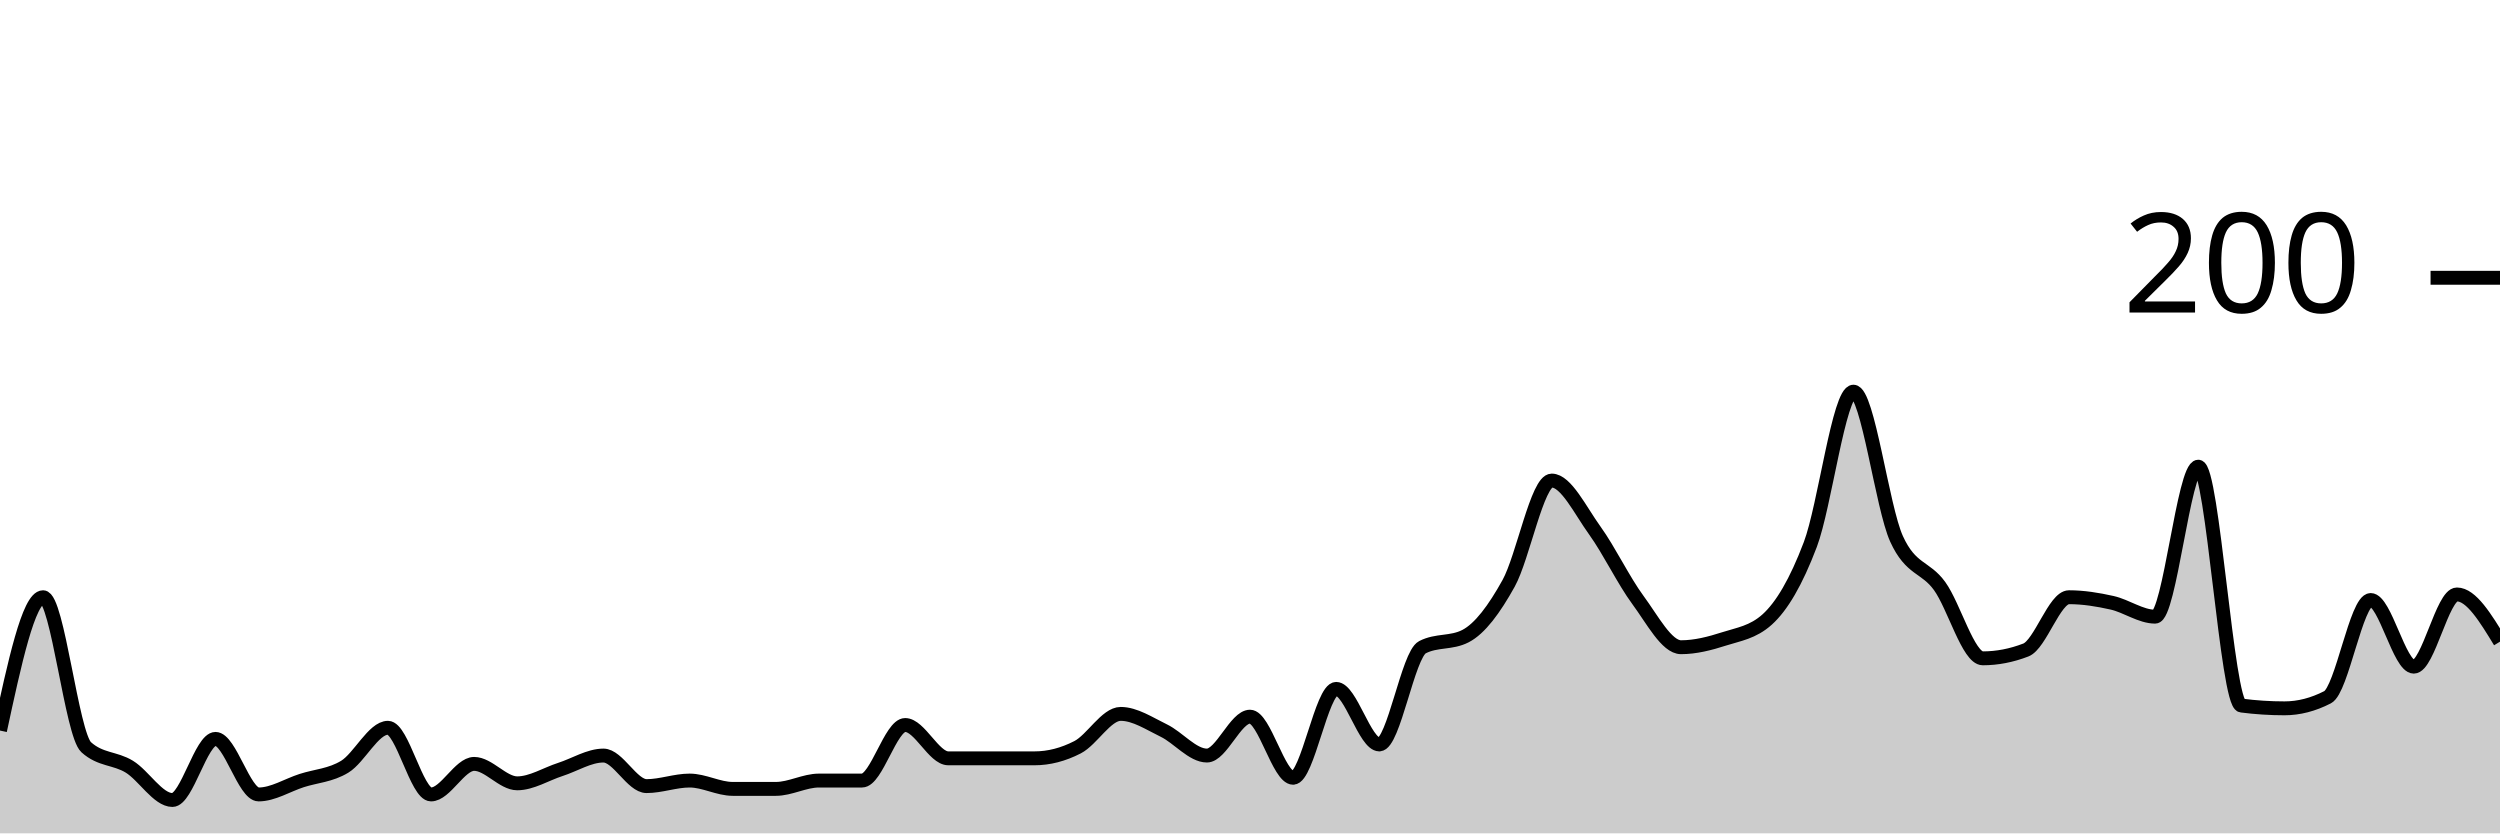
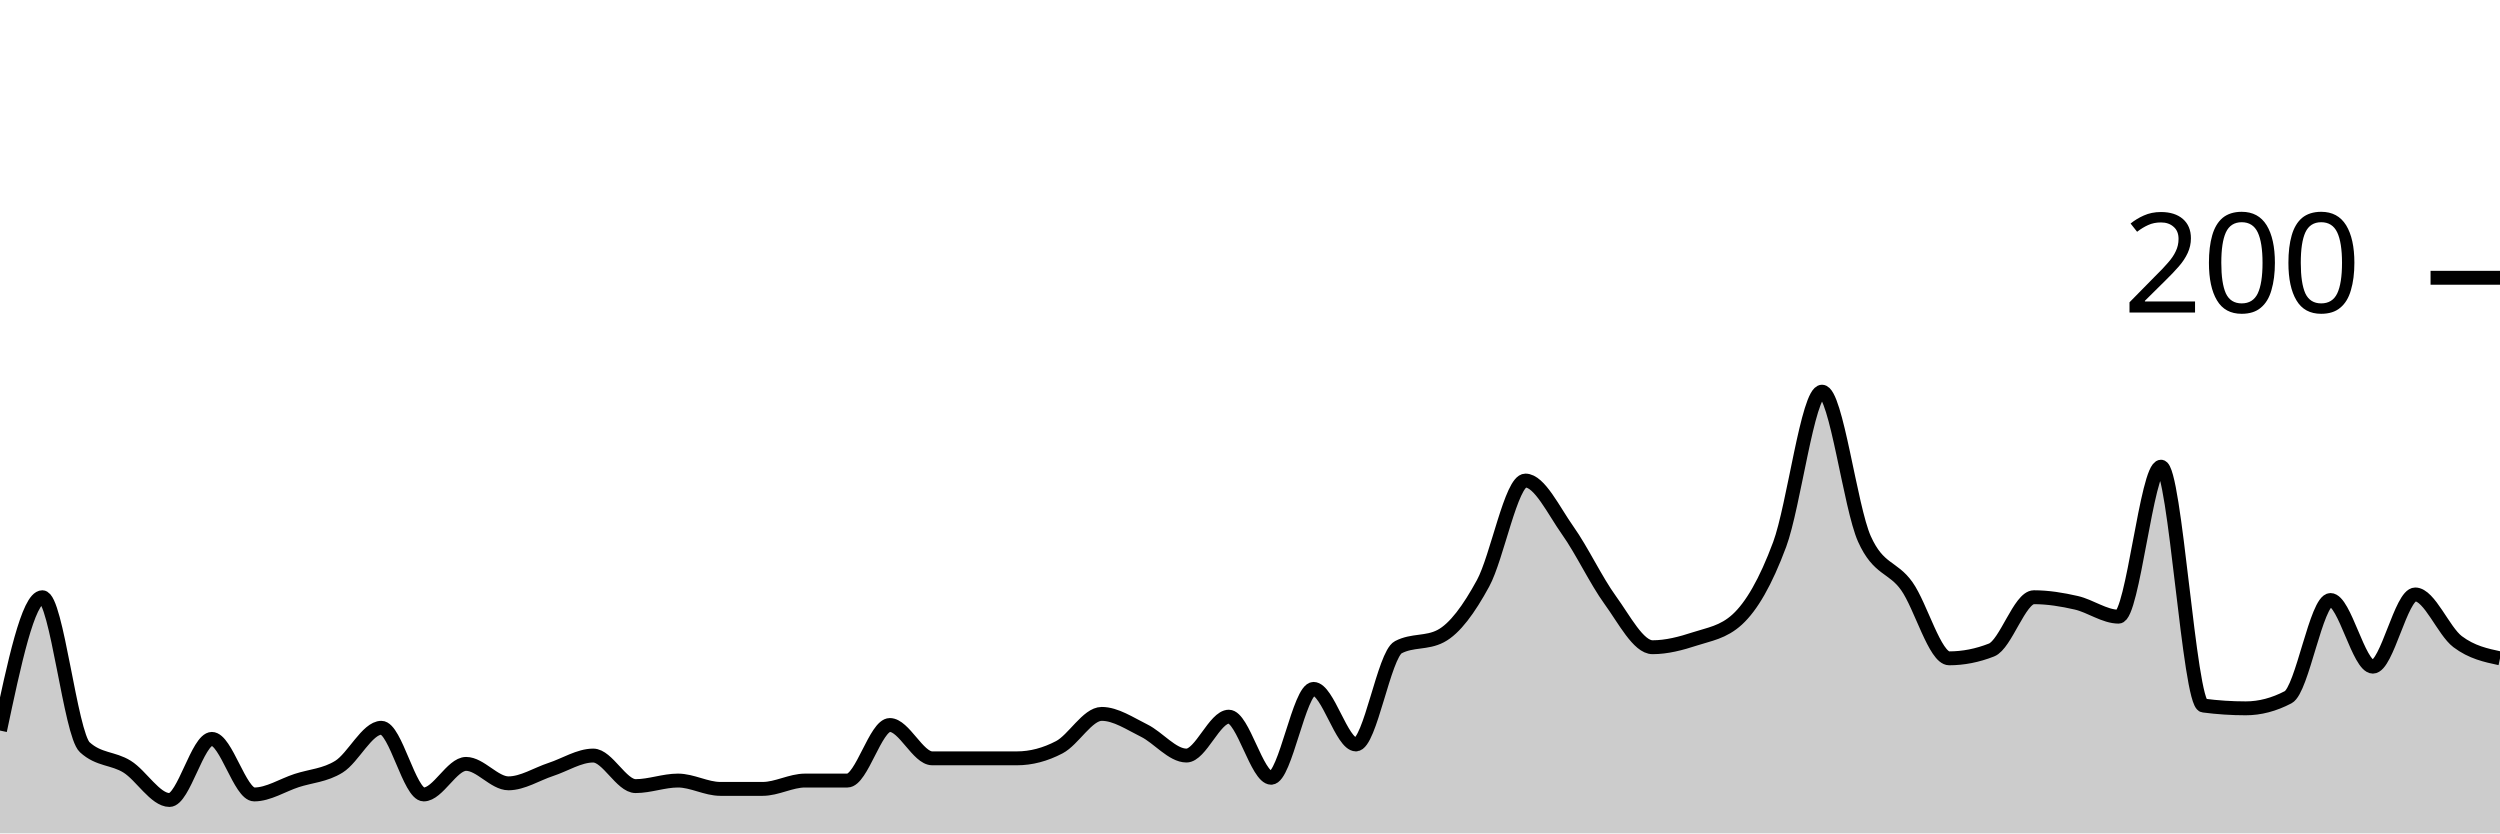
<svg xmlns="http://www.w3.org/2000/svg" viewBox="0 0 180 60">
  <g transform="translate(0,20)">
-     <path class="area" fill="rgba(0, 0, 0, 0.2)" d="M0,32.6C1.034,27.8,2.069,23,3.103,23C4.138,23,5.172,32.867,6.207,33.8C7.241,34.733,8.276,34.567,9.31,35.2C10.345,35.833,11.379,37.6,12.414,37.6C13.448,37.6,14.483,33.2,15.517,33.2C16.552,33.2,17.586,37.2,18.621,37.2C19.655,37.2,20.69,36.533,21.724,36.2C22.759,35.867,23.793,35.833,24.828,35.2C25.862,34.567,26.897,32.4,27.931,32.4C28.966,32.4,30,37.2,31.034,37.2C32.069,37.2,33.103,35,34.138,35C35.172,35,36.207,36.4,37.241,36.4C38.276,36.4,39.31,35.733,40.345,35.4C41.379,35.067,42.414,34.4,43.448,34.4C44.483,34.4,45.517,36.6,46.552,36.6C47.586,36.6,48.621,36.2,49.655,36.2C50.69,36.2,51.724,36.8,52.759,36.8C53.793,36.8,54.828,36.8,55.862,36.8C56.897,36.8,57.931,36.2,58.966,36.2C60,36.2,61.034,36.2,62.069,36.2C63.103,36.2,64.138,32.2,65.172,32.2C66.207,32.2,67.241,34.6,68.276,34.6C69.31,34.6,70.345,34.6,71.379,34.6C72.414,34.6,73.448,34.6,74.483,34.6C75.517,34.6,76.552,34.333,77.586,33.8C78.621,33.267,79.655,31.4,80.69,31.4C81.724,31.4,82.759,32.1,83.793,32.6C84.828,33.1,85.862,34.4,86.897,34.4C87.931,34.4,88.966,31.6,90,31.6C91.034,31.6,92.069,36,93.103,36C94.138,36,95.172,29.6,96.207,29.6C97.241,29.6,98.276,33.6,99.31,33.6C100.345,33.6,101.379,27.133,102.414,26.6C103.448,26.067,104.483,26.333,105.517,25.8C106.552,25.267,107.586,23.867,108.621,22C109.655,20.133,110.69,14.6,111.724,14.6C112.759,14.6,113.793,16.767,114.828,18.2C115.862,19.633,116.897,21.8,117.931,23.2C118.966,24.6,120,26.6,121.034,26.6C122.069,26.6,123.103,26.333,124.138,26C125.172,25.667,126.207,25.533,127.241,24.6C128.276,23.667,129.31,21.933,130.345,19.2C131.379,16.467,132.414,8.2,133.448,8.2C134.483,8.2,135.517,16.533,136.552,18.8C137.586,21.067,138.621,20.767,139.655,22.2C140.69,23.633,141.724,27.4,142.759,27.4C143.793,27.4,144.828,27.2,145.862,26.8C146.897,26.4,147.931,23,148.966,23C150,23,151.034,23.167,152.069,23.4C153.103,23.633,154.138,24.4,155.172,24.4C156.207,24.4,157.241,13.6,158.276,13.6C159.31,13.6,160.345,30.667,161.379,30.8C162.414,30.933,163.448,31,164.483,31C165.517,31,166.552,30.733,167.586,30.2C168.621,29.667,169.655,23.2,170.69,23.2C171.724,23.2,172.759,28,173.793,28C174.828,28,175.862,22.8,176.897,22.8C177.931,22.8,178.966,24.5,180,26.2L180,40C178.966,40,177.931,40,176.897,40C175.862,40,174.828,40,173.793,40C172.759,40,171.724,40,170.69,40C169.655,40,168.621,40,167.586,40C166.552,40,165.517,40,164.483,40C163.448,40,162.414,40,161.379,40C160.345,40,159.31,40,158.276,40C157.241,40,156.207,40,155.172,40C154.138,40,153.103,40,152.069,40C151.034,40,150,40,148.966,40C147.931,40,146.897,40,145.862,40C144.828,40,143.793,40,142.759,40C141.724,40,140.69,40,139.655,40C138.621,40,137.586,40,136.552,40C135.517,40,134.483,40,133.448,40C132.414,40,131.379,40,130.345,40C129.31,40,128.276,40,127.241,40C126.207,40,125.172,40,124.138,40C123.103,40,122.069,40,121.034,40C120,40,118.966,40,117.931,40C116.897,40,115.862,40,114.828,40C113.793,40,112.759,40,111.724,40C110.69,40,109.655,40,108.621,40C107.586,40,106.552,40,105.517,40C104.483,40,103.448,40,102.414,40C101.379,40,100.345,40,99.31,40C98.276,40,97.241,40,96.207,40C95.172,40,94.138,40,93.103,40C92.069,40,91.034,40,90,40C88.966,40,87.931,40,86.897,40C85.862,40,84.828,40,83.793,40C82.759,40,81.724,40,80.69,40C79.655,40,78.621,40,77.586,40C76.552,40,75.517,40,74.483,40C73.448,40,72.414,40,71.379,40C70.345,40,69.31,40,68.276,40C67.241,40,66.207,40,65.172,40C64.138,40,63.103,40,62.069,40C61.034,40,60,40,58.966,40C57.931,40,56.897,40,55.862,40C54.828,40,53.793,40,52.759,40C51.724,40,50.69,40,49.655,40C48.621,40,47.586,40,46.552,40C45.517,40,44.483,40,43.448,40C42.414,40,41.379,40,40.345,40C39.31,40,38.276,40,37.241,40C36.207,40,35.172,40,34.138,40C33.103,40,32.069,40,31.034,40C30,40,28.966,40,27.931,40C26.897,40,25.862,40,24.828,40C23.793,40,22.759,40,21.724,40C20.69,40,19.655,40,18.621,40C17.586,40,16.552,40,15.517,40C14.483,40,13.448,40,12.414,40C11.379,40,10.345,40,9.31,40C8.276,40,7.241,40,6.207,40C5.172,40,4.138,40,3.103,40C2.069,40,1.034,40,0,40Z" />
-     <path class="line" stroke="black" fill="none" d="M0,32.6C1.034,27.8,2.069,23,3.103,23C4.138,23,5.172,32.867,6.207,33.8C7.241,34.733,8.276,34.567,9.31,35.2C10.345,35.833,11.379,37.6,12.414,37.6C13.448,37.6,14.483,33.2,15.517,33.2C16.552,33.2,17.586,37.2,18.621,37.2C19.655,37.2,20.69,36.533,21.724,36.2C22.759,35.867,23.793,35.833,24.828,35.2C25.862,34.567,26.897,32.4,27.931,32.4C28.966,32.4,30,37.2,31.034,37.2C32.069,37.2,33.103,35,34.138,35C35.172,35,36.207,36.4,37.241,36.4C38.276,36.4,39.31,35.733,40.345,35.4C41.379,35.067,42.414,34.4,43.448,34.4C44.483,34.4,45.517,36.6,46.552,36.6C47.586,36.6,48.621,36.2,49.655,36.2C50.69,36.2,51.724,36.8,52.759,36.8C53.793,36.8,54.828,36.8,55.862,36.8C56.897,36.8,57.931,36.2,58.966,36.2C60,36.2,61.034,36.2,62.069,36.2C63.103,36.2,64.138,32.2,65.172,32.2C66.207,32.2,67.241,34.6,68.276,34.6C69.31,34.6,70.345,34.6,71.379,34.6C72.414,34.6,73.448,34.6,74.483,34.6C75.517,34.6,76.552,34.333,77.586,33.8C78.621,33.267,79.655,31.4,80.69,31.4C81.724,31.4,82.759,32.1,83.793,32.6C84.828,33.1,85.862,34.4,86.897,34.4C87.931,34.4,88.966,31.6,90,31.6C91.034,31.6,92.069,36,93.103,36C94.138,36,95.172,29.6,96.207,29.6C97.241,29.6,98.276,33.6,99.31,33.6C100.345,33.6,101.379,27.133,102.414,26.6C103.448,26.067,104.483,26.333,105.517,25.8C106.552,25.267,107.586,23.867,108.621,22C109.655,20.133,110.69,14.6,111.724,14.6C112.759,14.6,113.793,16.767,114.828,18.2C115.862,19.633,116.897,21.8,117.931,23.2C118.966,24.6,120,26.6,121.034,26.6C122.069,26.6,123.103,26.333,124.138,26C125.172,25.667,126.207,25.533,127.241,24.6C128.276,23.667,129.31,21.933,130.345,19.2C131.379,16.467,132.414,8.2,133.448,8.2C134.483,8.2,135.517,16.533,136.552,18.8C137.586,21.067,138.621,20.767,139.655,22.2C140.69,23.633,141.724,27.4,142.759,27.4C143.793,27.4,144.828,27.2,145.862,26.8C146.897,26.4,147.931,23,148.966,23C150,23,151.034,23.167,152.069,23.4C153.103,23.633,154.138,24.4,155.172,24.4C156.207,24.4,157.241,13.6,158.276,13.6C159.31,13.6,160.345,30.667,161.379,30.8C162.414,30.933,163.448,31,164.483,31C165.517,31,166.552,30.733,167.586,30.2C168.621,29.667,169.655,23.2,170.69,23.2C171.724,23.2,172.759,28,173.793,28C174.828,28,175.862,22.8,176.897,22.8C177.931,22.8,178.966,24.5,180,26.2" />
+     <path class="area" fill="rgba(0, 0, 0, 0.2)" d="M0,32.6C1.017,27.8,2.034,23,3.051,23C4.068,23,5.085,32.867,6.102,33.8C7.119,34.733,8.136,34.567,9.153,35.2C10.169,35.833,11.186,37.6,12.203,37.6C13.22,37.6,14.237,33.2,15.254,33.2C16.271,33.2,17.288,37.2,18.305,37.2C19.322,37.2,20.339,36.533,21.356,36.2C22.373,35.867,23.39,35.833,24.407,35.2C25.424,34.567,26.441,32.4,27.458,32.4C28.475,32.4,29.492,37.2,30.508,37.2C31.525,37.2,32.542,35,33.559,35C34.576,35,35.593,36.4,36.61,36.4C37.627,36.4,38.644,35.733,39.661,35.4C40.678,35.067,41.695,34.4,42.712,34.4C43.729,34.4,44.746,36.6,45.763,36.6C46.78,36.6,47.797,36.2,48.814,36.2C49.831,36.2,50.847,36.8,51.864,36.8C52.881,36.8,53.898,36.8,54.915,36.8C55.932,36.8,56.949,36.2,57.966,36.2C58.983,36.2,60,36.2,61.017,36.2C62.034,36.2,63.051,32.2,64.068,32.2C65.085,32.2,66.102,34.6,67.119,34.6C68.136,34.6,69.153,34.6,70.169,34.6C71.186,34.6,72.203,34.6,73.22,34.6C74.237,34.6,75.254,34.333,76.271,33.8C77.288,33.267,78.305,31.4,79.322,31.4C80.339,31.4,81.356,32.1,82.373,32.6C83.39,33.1,84.407,34.4,85.424,34.4C86.441,34.4,87.458,31.6,88.475,31.6C89.492,31.6,90.508,36,91.525,36C92.542,36,93.559,29.6,94.576,29.6C95.593,29.6,96.61,33.6,97.627,33.6C98.644,33.6,99.661,27.133,100.678,26.6C101.695,26.067,102.712,26.333,103.729,25.8C104.746,25.267,105.763,23.867,106.78,22C107.797,20.133,108.814,14.6,109.831,14.6C110.847,14.6,111.864,16.767,112.881,18.2C113.898,19.633,114.915,21.8,115.932,23.2C116.949,24.6,117.966,26.6,118.983,26.6C120,26.6,121.017,26.333,122.034,26C123.051,25.667,124.068,25.533,125.085,24.6C126.102,23.667,127.119,21.933,128.136,19.2C129.153,16.467,130.169,8.2,131.186,8.2C132.203,8.2,133.22,16.533,134.237,18.8C135.254,21.067,136.271,20.767,137.288,22.2C138.305,23.633,139.322,27.4,140.339,27.4C141.356,27.4,142.373,27.2,143.39,26.8C144.407,26.4,145.424,23,146.441,23C147.458,23,148.475,23.167,149.492,23.4C150.508,23.633,151.525,24.4,152.542,24.4C153.559,24.4,154.576,13.6,155.593,13.6C156.61,13.6,157.627,30.667,158.644,30.8C159.661,30.933,160.678,31,161.695,31C162.712,31,163.729,30.733,164.746,30.2C165.763,29.667,166.78,23.2,167.797,23.2C168.814,23.2,169.831,28,170.847,28C171.864,28,172.881,22.8,173.898,22.8C174.915,22.8,175.932,25.433,176.949,26.2C177.966,26.967,178.983,27.183,180,27.4L180,40C178.983,40,177.966,40,176.949,40C175.932,40,174.915,40,173.898,40C172.881,40,171.864,40,170.847,40C169.831,40,168.814,40,167.797,40C166.78,40,165.763,40,164.746,40C163.729,40,162.712,40,161.695,40C160.678,40,159.661,40,158.644,40C157.627,40,156.61,40,155.593,40C154.576,40,153.559,40,152.542,40C151.525,40,150.508,40,149.492,40C148.475,40,147.458,40,146.441,40C145.424,40,144.407,40,143.39,40C142.373,40,141.356,40,140.339,40C139.322,40,138.305,40,137.288,40C136.271,40,135.254,40,134.237,40C133.22,40,132.203,40,131.186,40C130.169,40,129.153,40,128.136,40C127.119,40,126.102,40,125.085,40C124.068,40,123.051,40,122.034,40C121.017,40,120,40,118.983,40C117.966,40,116.949,40,115.932,40C114.915,40,113.898,40,112.881,40C111.864,40,110.847,40,109.831,40C108.814,40,107.797,40,106.78,40C105.763,40,104.746,40,103.729,40C102.712,40,101.695,40,100.678,40C99.661,40,98.644,40,97.627,40C96.61,40,95.593,40,94.576,40C93.559,40,92.542,40,91.525,40C90.508,40,89.492,40,88.475,40C87.458,40,86.441,40,85.424,40C84.407,40,83.39,40,82.373,40C81.356,40,80.339,40,79.322,40C78.305,40,77.288,40,76.271,40C75.254,40,74.237,40,73.22,40C72.203,40,71.186,40,70.169,40C69.153,40,68.136,40,67.119,40C66.102,40,65.085,40,64.068,40C63.051,40,62.034,40,61.017,40C60,40,58.983,40,57.966,40C56.949,40,55.932,40,54.915,40C53.898,40,52.881,40,51.864,40C50.847,40,49.831,40,48.814,40C47.797,40,46.78,40,45.763,40C44.746,40,43.729,40,42.712,40C41.695,40,40.678,40,39.661,40C38.644,40,37.627,40,36.61,40C35.593,40,34.576,40,33.559,40C32.542,40,31.525,40,30.508,40C29.492,40,28.475,40,27.458,40C26.441,40,25.424,40,24.407,40C23.39,40,22.373,40,21.356,40C20.339,40,19.322,40,18.305,40C17.288,40,16.271,40,15.254,40C14.237,40,13.22,40,12.203,40C11.186,40,10.169,40,9.153,40C8.136,40,7.119,40,6.102,40C5.085,40,4.068,40,3.051,40C2.034,40,1.017,40,0,40Z" />
+     <path class="line" stroke="black" fill="none" d="M0,32.6C1.017,27.8,2.034,23,3.051,23C4.068,23,5.085,32.867,6.102,33.8C7.119,34.733,8.136,34.567,9.153,35.2C10.169,35.833,11.186,37.6,12.203,37.6C13.22,37.6,14.237,33.2,15.254,33.2C16.271,33.2,17.288,37.2,18.305,37.2C19.322,37.2,20.339,36.533,21.356,36.2C22.373,35.867,23.39,35.833,24.407,35.2C25.424,34.567,26.441,32.4,27.458,32.4C28.475,32.4,29.492,37.2,30.508,37.2C31.525,37.2,32.542,35,33.559,35C34.576,35,35.593,36.4,36.61,36.4C37.627,36.4,38.644,35.733,39.661,35.4C40.678,35.067,41.695,34.4,42.712,34.4C43.729,34.4,44.746,36.6,45.763,36.6C46.78,36.6,47.797,36.2,48.814,36.2C49.831,36.2,50.847,36.8,51.864,36.8C52.881,36.8,53.898,36.8,54.915,36.8C55.932,36.8,56.949,36.2,57.966,36.2C58.983,36.2,60,36.2,61.017,36.2C62.034,36.2,63.051,32.2,64.068,32.2C65.085,32.2,66.102,34.6,67.119,34.6C68.136,34.6,69.153,34.6,70.169,34.6C71.186,34.6,72.203,34.6,73.22,34.6C74.237,34.6,75.254,34.333,76.271,33.8C77.288,33.267,78.305,31.4,79.322,31.4C80.339,31.4,81.356,32.1,82.373,32.6C83.39,33.1,84.407,34.4,85.424,34.4C86.441,34.4,87.458,31.6,88.475,31.6C89.492,31.6,90.508,36,91.525,36C92.542,36,93.559,29.6,94.576,29.6C95.593,29.6,96.61,33.6,97.627,33.6C98.644,33.6,99.661,27.133,100.678,26.6C101.695,26.067,102.712,26.333,103.729,25.8C104.746,25.267,105.763,23.867,106.78,22C107.797,20.133,108.814,14.6,109.831,14.6C110.847,14.6,111.864,16.767,112.881,18.2C113.898,19.633,114.915,21.8,115.932,23.2C116.949,24.6,117.966,26.6,118.983,26.6C120,26.6,121.017,26.333,122.034,26C123.051,25.667,124.068,25.533,125.085,24.6C126.102,23.667,127.119,21.933,128.136,19.2C129.153,16.467,130.169,8.2,131.186,8.2C132.203,8.2,133.22,16.533,134.237,18.8C135.254,21.067,136.271,20.767,137.288,22.2C138.305,23.633,139.322,27.4,140.339,27.4C141.356,27.4,142.373,27.2,143.39,26.8C144.407,26.4,145.424,23,146.441,23C147.458,23,148.475,23.167,149.492,23.4C150.508,23.633,151.525,24.4,152.542,24.4C153.559,24.4,154.576,13.6,155.593,13.6C156.61,13.6,157.627,30.667,158.644,30.8C159.661,30.933,160.678,31,161.695,31C162.712,31,163.729,30.733,164.746,30.2C165.763,29.667,166.78,23.2,167.797,23.2C168.814,23.2,169.831,28,170.847,28C171.864,28,172.881,22.8,173.898,22.8C174.915,22.8,175.932,25.433,176.949,26.2C177.966,26.967,178.983,27.183,180,27.4" />
    <path class="axis-ceiling" stroke-width="1" stroke="black" fill="none" d="M175,0L180,0" />
    <text class="axis-ceiling-label" font-family="sans-serif" text-anchor="end" font-size="10px" x="170" y="2.5">200</text>
  </g>
</svg>
